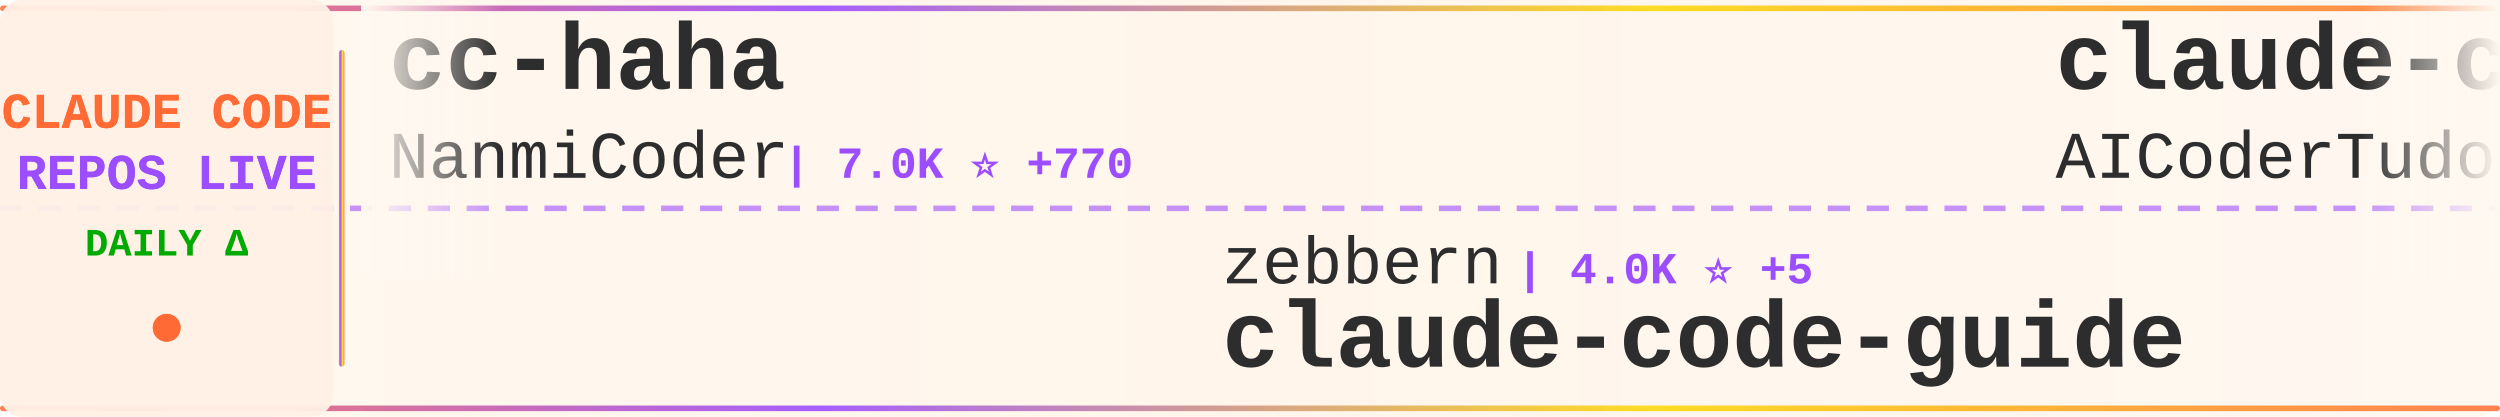
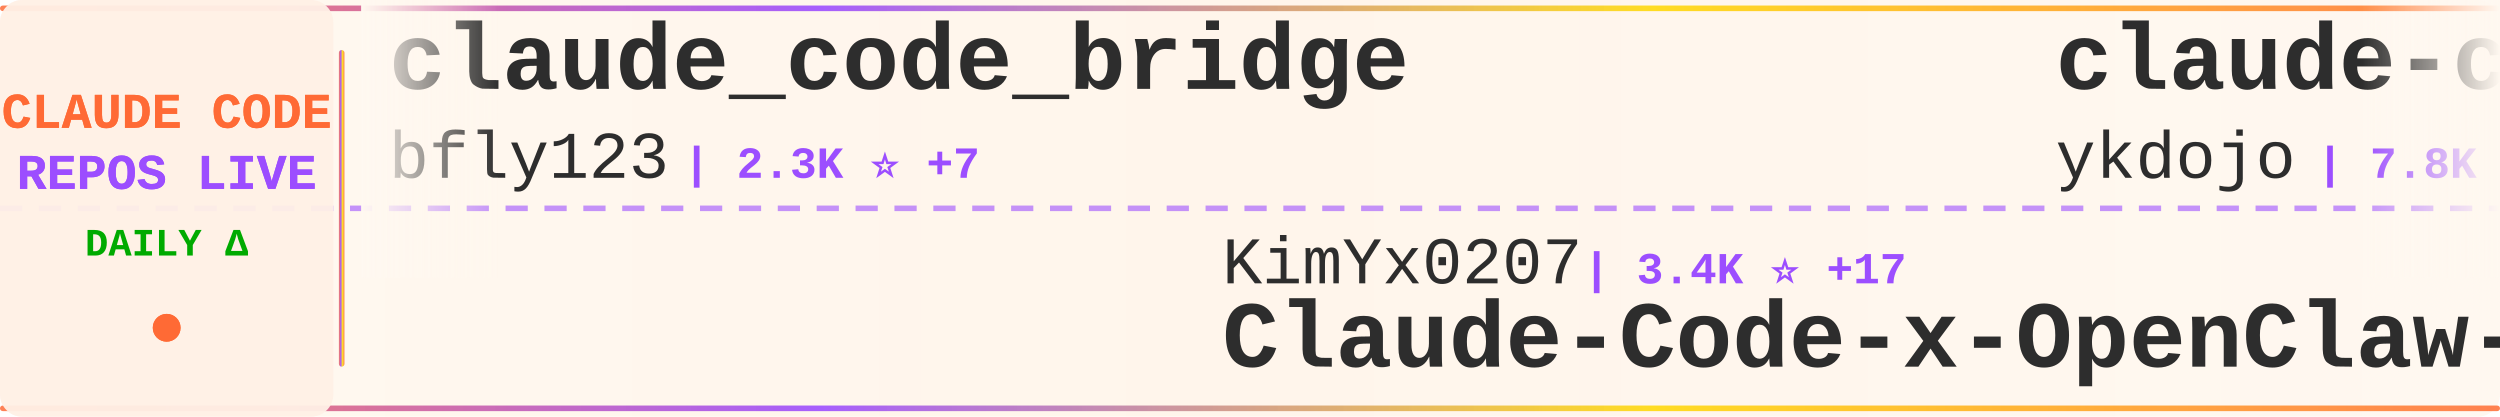
<svg xmlns="http://www.w3.org/2000/svg" width="900" height="150">
  <defs>
    <linearGradient id="tickerBg" x1="0%" y1="0%" x2="100%" y2="0%">
      <stop offset="0%" style="stop-color:#fff8f0;stop-opacity:0.98" />
      <stop offset="50%" style="stop-color:#fff5eb;stop-opacity:1" />
      <stop offset="100%" style="stop-color:#fff8f0;stop-opacity:0.98" />
    </linearGradient>
    <linearGradient id="borderGrad" x1="0%" y1="0%" x2="100%" y2="0%">
      <stop offset="0%" style="stop-color:#FF6B35;stop-opacity:0.85">
        <animate attributeName="stop-opacity" values="0.85;1;0.85" dur="2s" repeatCount="indefinite" />
      </stop>
      <stop offset="33%" style="stop-color:#9C4EFF;stop-opacity:0.9">
        <animate attributeName="stop-opacity" values="0.9;1;0.9" dur="2.2s" repeatCount="indefinite" />
      </stop>
      <stop offset="66%" style="stop-color:#FFD700;stop-opacity:0.85">
        <animate attributeName="stop-opacity" values="0.85;1;0.85" dur="1.8s" repeatCount="indefinite" />
      </stop>
      <stop offset="100%" style="stop-color:#FF6B35;stop-opacity:0.85">
        <animate attributeName="stop-opacity" values="0.85;1;0.85" dur="2s" repeatCount="indefinite" />
      </stop>
    </linearGradient>
    <filter id="textGlow">
      <feGaussianBlur stdDeviation="0.15" result="coloredBlur" />
      <feMerge>
        <feMergeNode in="coloredBlur" />
        <feMergeNode in="SourceGraphic" />
      </feMerge>
    </filter>
    <filter id="metricGlow">
      <feGaussianBlur stdDeviation="0.2" result="coloredBlur" />
      <feMerge>
        <feMergeNode in="coloredBlur" />
        <feMergeNode in="SourceGraphic" />
      </feMerge>
    </filter>
    <linearGradient id="leftFade" x1="0%" y1="0%" x2="100%" y2="0%">
      <stop offset="0%" style="stop-color:#fff8f0;stop-opacity:1" />
      <stop offset="100%" style="stop-color:#fff8f0;stop-opacity:0" />
    </linearGradient>
    <linearGradient id="rightFade" x1="0%" y1="0%" x2="100%" y2="0%">
      <stop offset="0%" style="stop-color:#fff8f0;stop-opacity:0" />
      <stop offset="100%" style="stop-color:#fff8f0;stop-opacity:1" />
    </linearGradient>
  </defs>
  <rect width="900" height="150" fill="url(#tickerBg)" rx="8" />
  <rect x="0" y="2" width="900" height="2" fill="url(#borderGrad)" rx="1" />
  <rect x="0" y="146" width="900" height="2" fill="url(#borderGrad)" rx="1" />
  <line x1="0" y1="75" x2="900" y2="75" stroke="#9C4EFF" stroke-width="2" stroke-dasharray="8 6" opacity="0.6" />
  <rect x="0" y="0" width="120" height="150" fill="#fff0e6" opacity="0.95" rx="8" />
  <text x="60" y="46" font-family="'Courier New', monospace" font-size="18" font-weight="bold" fill="#FF6B35" text-anchor="middle" filter="url(#textGlow)">
    CLAUDE CODE
  </text>
  <text x="60" y="68" font-family="'Courier New', monospace" font-size="18" font-weight="bold" fill="#9C4EFF" text-anchor="middle" filter="url(#textGlow)">
    REPOS LIVE
  </text>
  <text x="60" y="92" font-family="'Courier New', monospace" font-size="14" font-weight="bold" fill="#00aa00" text-anchor="middle">
    DAILY Δ
  </text>
  <circle cx="60" cy="118" r="5" fill="#FF6B35" filter="url(#metricGlow)">
    <animate attributeName="r" values="4;6;4" dur="1.5s" repeatCount="indefinite" />
    <animate attributeName="opacity" values="0.6;1;0.6" dur="1.5s" repeatCount="indefinite" />
  </circle>
  <rect x="122" y="18" width="2" height="114" fill="url(#borderGrad)" rx="1" />
  <clipPath id="tickerClip">
    <rect x="130" y="0" width="770" height="150" />
  </clipPath>
  <g clip-path="url(#tickerClip)">
    <g id="tickerItems">
      <animateTransform attributeName="transform" attributeType="XML" type="translate" from="0 0" to="-3000 0" dur="54s" repeatCount="indefinite" />
      <g transform="translate(0, 0)">
-         <text x="140" y="32" font-family="'Courier New', monospace" font-size="34" font-weight="bold" fill="#2d2d2d">cc-haha</text>
-         <text x="140" y="64" font-family="'Courier New', monospace" font-size="24" font-weight="normal" fill="#2d2d2d" opacity="1.0">NanmiCoder</text>
-         <text x="282" y="64" font-family="'Courier New', monospace" font-size="16" font-weight="bold" fill="#9C4EFF"> | 7.0K ⭐ +770</text>
+         <text x="140" y="32" font-family="'Courier New', monospace" font-size="34" font-weight="bold" fill="#2d2d2d">claude_code_bridge</text>
+         <text x="140" y="64" font-family="'Courier New', monospace" font-size="24" font-weight="normal" fill="#2d2d2d" opacity="1.0">bfly123</text>
+         <text x="246" y="64" font-family="'Courier New', monospace" font-size="16" font-weight="bold" fill="#9C4EFF"> | 2.3K ⭐ +7</text>
      </g>
      <g transform="translate(300, 0)">
-         <text x="140" y="102" font-family="'Courier New', monospace" font-size="24" font-weight="normal" fill="#2d2d2d" opacity="1.0">zebbern</text>
-         <text x="246" y="102" font-family="'Courier New', monospace" font-size="16" font-weight="bold" fill="#9C4EFF"> | 4.0K ⭐ +5</text>
-         <text x="140" y="132" font-family="'Courier New', monospace" font-size="34" font-weight="bold" fill="#2d2d2d">claude-code-guide</text>
+         <text x="140" y="102" font-family="'Courier New', monospace" font-size="24" font-weight="normal" fill="#2d2d2d" opacity="1.0">KimYx0207</text>
+         <text x="270" y="102" font-family="'Courier New', monospace" font-size="16" font-weight="bold" fill="#9C4EFF"> | 3.4K ⭐ +17</text>
+         <text x="140" y="132" font-family="'Courier New', monospace" font-size="34" font-weight="bold" fill="#2d2d2d">Claude-Code-x-OpenClaw-G...</text>
      </g>
      <g transform="translate(600, 0)">
-         <text x="140" y="32" font-family="'Courier New', monospace" font-size="34" font-weight="bold" fill="#2d2d2d">claude-code-tudou</text>
-         <text x="140" y="64" font-family="'Courier New', monospace" font-size="24" font-weight="normal" fill="#2d2d2d" opacity="1.0">AICoderTudou</text>
-         <text x="306" y="64" font-family="'Courier New', monospace" font-size="16" font-weight="bold" fill="#9C4EFF"> | 490 ⭐ +1</text>
+         <text x="140" y="32" font-family="'Courier New', monospace" font-size="34" font-weight="bold" fill="#2d2d2d">claude-code-tips</text>
+         <text x="140" y="64" font-family="'Courier New', monospace" font-size="24" font-weight="normal" fill="#2d2d2d" opacity="1.0">ykdojo</text>
+         <text x="234" y="64" font-family="'Courier New', monospace" font-size="16" font-weight="bold" fill="#9C4EFF"> | 7.8K ⭐ +26</text>
      </g>
      <g transform="translate(900, 0)">
-         <text x="140" y="102" font-family="'Courier New', monospace" font-size="24" font-weight="normal" fill="#2d2d2d" opacity="1.0">fazxes</text>
-         <text x="234" y="102" font-family="'Courier New', monospace" font-size="16" font-weight="bold" fill="#9C4EFF"> | 207 ⭐</text>
-         <text x="140" y="132" font-family="'Courier New', monospace" font-size="34" font-weight="bold" fill="#2d2d2d">Claude-code</text>
+         <text x="140" y="102" font-family="'Courier New', monospace" font-size="24" font-weight="normal" fill="#2d2d2d" opacity="1.0">RichardAtCT</text>
+         <text x="294" y="102" font-family="'Courier New', monospace" font-size="16" font-weight="bold" fill="#9C4EFF"> | 2.5K ⭐ +8</text>
+         <text x="140" y="132" font-family="'Courier New', monospace" font-size="34" font-weight="bold" fill="#2d2d2d">claude-code-telegram</text>
      </g>
      <g transform="translate(1200, 0)">
+         <text x="140" y="32" font-family="'Courier New', monospace" font-size="34" font-weight="bold" fill="#2d2d2d">claude-code-my-workflow</text>
+         <text x="140" y="64" font-family="'Courier New', monospace" font-size="24" font-weight="normal" fill="#2d2d2d" opacity="1.0">pedrohcgs</text>
+         <text x="270" y="64" font-family="'Courier New', monospace" font-size="16" font-weight="bold" fill="#9C4EFF"> | 944 ⭐ +2</text>
+       </g>
+       <g transform="translate(1500, 0)">
+         <text x="140" y="102" font-family="'Courier New', monospace" font-size="24" font-weight="normal" fill="#2d2d2d" opacity="1.0">rohitg00</text>
+         <text x="258" y="102" font-family="'Courier New', monospace" font-size="16" font-weight="bold" fill="#9C4EFF"> | 1.3K ⭐ +13</text>
+         <text x="140" y="132" font-family="'Courier New', monospace" font-size="34" font-weight="bold" fill="#2d2d2d">awesome-claude-code-tool...</text>
+       </g>
+       <g transform="translate(1800, 0)">
        <text x="140" y="32" font-family="'Courier New', monospace" font-size="34" font-weight="bold" fill="#2d2d2d">claude-task-master</text>
        <text x="140" y="64" font-family="'Courier New', monospace" font-size="24" font-weight="normal" fill="#2d2d2d" opacity="1.0">eyaltoledano</text>
        <text x="306" y="64" font-family="'Courier New', monospace" font-size="16" font-weight="bold" fill="#9C4EFF"> | 26.6K ⭐ +9</text>
      </g>
-       <g transform="translate(1500, 0)">
-         <text x="140" y="102" font-family="'Courier New', monospace" font-size="24" font-weight="normal" fill="#2d2d2d" opacity="1.0">Pimzino</text>
-         <text x="246" y="102" font-family="'Courier New', monospace" font-size="16" font-weight="bold" fill="#9C4EFF"> | 3.7K ⭐ +5</text>
-         <text x="140" y="132" font-family="'Courier New', monospace" font-size="34" font-weight="bold" fill="#2d2d2d">claude-code-spec-workflo...</text>
-       </g>
-       <g transform="translate(1800, 0)">
-         <text x="140" y="32" font-family="'Courier New', monospace" font-size="34" font-weight="bold" fill="#2d2d2d">claude-code-rust</text>
-         <text x="140" y="64" font-family="'Courier New', monospace" font-size="24" font-weight="normal" fill="#2d2d2d" opacity="1.0">lorryjovens-hub</text>
-         <text x="342" y="64" font-family="'Courier New', monospace" font-size="16" font-weight="bold" fill="#9C4EFF"> | 1.4K ⭐ +11</text>
-       </g>
      <g transform="translate(2100, 0)">
-         <text x="140" y="102" font-family="'Courier New', monospace" font-size="24" font-weight="normal" fill="#2d2d2d" opacity="1.0">snarktank</text>
-         <text x="270" y="102" font-family="'Courier New', monospace" font-size="16" font-weight="bold" fill="#9C4EFF"> | 17.4K ⭐ +127</text>
-         <text x="140" y="132" font-family="'Courier New', monospace" font-size="34" font-weight="bold" fill="#2d2d2d">ralph</text>
+         <text x="140" y="102" font-family="'Courier New', monospace" font-size="24" font-weight="normal" fill="#2d2d2d" opacity="1.0">edmund-io</text>
+         <text x="270" y="102" font-family="'Courier New', monospace" font-size="16" font-weight="bold" fill="#9C4EFF"> | 1.4K ⭐ +1</text>
+         <text x="140" y="132" font-family="'Courier New', monospace" font-size="34" font-weight="bold" fill="#2d2d2d">edmunds-claude-code</text>
      </g>
      <g transform="translate(2400, 0)">
-         <text x="140" y="32" font-family="'Courier New', monospace" font-size="34" font-weight="bold" fill="#2d2d2d">claude-code-security-rev...</text>
-         <text x="140" y="64" font-family="'Courier New', monospace" font-size="24" font-weight="normal" fill="#2d2d2d" opacity="1.0">anthropics</text>
-         <text x="282" y="64" font-family="'Courier New', monospace" font-size="16" font-weight="bold" fill="#9C4EFF"> | 4.3K ⭐ +6</text>
+         <text x="140" y="32" font-family="'Courier New', monospace" font-size="34" font-weight="bold" fill="#2d2d2d">my-claude-code-setup</text>
+         <text x="140" y="64" font-family="'Courier New', monospace" font-size="24" font-weight="normal" fill="#2d2d2d" opacity="1.0">centminmod</text>
+         <text x="282" y="64" font-family="'Courier New', monospace" font-size="16" font-weight="bold" fill="#9C4EFF"> | 2.2K ⭐ +2</text>
      </g>
      <g transform="translate(2700, 0)">
-         <text x="140" y="102" font-family="'Courier New', monospace" font-size="24" font-weight="normal" fill="#2d2d2d" opacity="1.0">zstmfhy</text>
-         <text x="246" y="102" font-family="'Courier New', monospace" font-size="16" font-weight="bold" fill="#9C4EFF"> | 192 ⭐</text>
-         <text x="140" y="132" font-family="'Courier New', monospace" font-size="34" font-weight="bold" fill="#2d2d2d">Claude-code</text>
+         <text x="140" y="102" font-family="'Courier New', monospace" font-size="24" font-weight="normal" fill="#2d2d2d" opacity="1.0">Hyper66666</text>
+         <text x="282" y="102" font-family="'Courier New', monospace" font-size="16" font-weight="bold" fill="#9C4EFF"> | 208 ⭐ +1</text>
+         <text x="140" y="132" font-family="'Courier New', monospace" font-size="34" font-weight="bold" fill="#2d2d2d">claude-code-sourcemap</text>
      </g>
      <g transform="translate(3000, 0)">
-         <text x="140" y="32" font-family="'Courier New', monospace" font-size="34" font-weight="bold" fill="#2d2d2d">cc-haha</text>
-         <text x="140" y="64" font-family="'Courier New', monospace" font-size="24" font-weight="normal" fill="#2d2d2d" opacity="1.0">NanmiCoder</text>
-         <text x="282" y="64" font-family="'Courier New', monospace" font-size="16" font-weight="bold" fill="#9C4EFF"> | 7.0K ⭐ +770</text>
+         <text x="140" y="32" font-family="'Courier New', monospace" font-size="34" font-weight="bold" fill="#2d2d2d">claude_code_bridge</text>
+         <text x="140" y="64" font-family="'Courier New', monospace" font-size="24" font-weight="normal" fill="#2d2d2d" opacity="1.0">bfly123</text>
+         <text x="246" y="64" font-family="'Courier New', monospace" font-size="16" font-weight="bold" fill="#9C4EFF"> | 2.3K ⭐ +7</text>
      </g>
      <g transform="translate(3300, 0)">
-         <text x="140" y="102" font-family="'Courier New', monospace" font-size="24" font-weight="normal" fill="#2d2d2d" opacity="1.0">zebbern</text>
-         <text x="246" y="102" font-family="'Courier New', monospace" font-size="16" font-weight="bold" fill="#9C4EFF"> | 4.0K ⭐ +5</text>
-         <text x="140" y="132" font-family="'Courier New', monospace" font-size="34" font-weight="bold" fill="#2d2d2d">claude-code-guide</text>
+         <text x="140" y="102" font-family="'Courier New', monospace" font-size="24" font-weight="normal" fill="#2d2d2d" opacity="1.0">KimYx0207</text>
+         <text x="270" y="102" font-family="'Courier New', monospace" font-size="16" font-weight="bold" fill="#9C4EFF"> | 3.4K ⭐ +17</text>
+         <text x="140" y="132" font-family="'Courier New', monospace" font-size="34" font-weight="bold" fill="#2d2d2d">Claude-Code-x-OpenClaw-G...</text>
      </g>
      <g transform="translate(3600, 0)">
-         <text x="140" y="32" font-family="'Courier New', monospace" font-size="34" font-weight="bold" fill="#2d2d2d">claude-code-tudou</text>
-         <text x="140" y="64" font-family="'Courier New', monospace" font-size="24" font-weight="normal" fill="#2d2d2d" opacity="1.0">AICoderTudou</text>
-         <text x="306" y="64" font-family="'Courier New', monospace" font-size="16" font-weight="bold" fill="#9C4EFF"> | 490 ⭐ +1</text>
+         <text x="140" y="32" font-family="'Courier New', monospace" font-size="34" font-weight="bold" fill="#2d2d2d">claude-code-tips</text>
+         <text x="140" y="64" font-family="'Courier New', monospace" font-size="24" font-weight="normal" fill="#2d2d2d" opacity="1.0">ykdojo</text>
+         <text x="234" y="64" font-family="'Courier New', monospace" font-size="16" font-weight="bold" fill="#9C4EFF"> | 7.8K ⭐ +26</text>
      </g>
      <g transform="translate(3900, 0)">
-         <text x="140" y="102" font-family="'Courier New', monospace" font-size="24" font-weight="normal" fill="#2d2d2d" opacity="1.0">fazxes</text>
-         <text x="234" y="102" font-family="'Courier New', monospace" font-size="16" font-weight="bold" fill="#9C4EFF"> | 207 ⭐</text>
-         <text x="140" y="132" font-family="'Courier New', monospace" font-size="34" font-weight="bold" fill="#2d2d2d">Claude-code</text>
+         <text x="140" y="102" font-family="'Courier New', monospace" font-size="24" font-weight="normal" fill="#2d2d2d" opacity="1.0">RichardAtCT</text>
+         <text x="294" y="102" font-family="'Courier New', monospace" font-size="16" font-weight="bold" fill="#9C4EFF"> | 2.5K ⭐ +8</text>
+         <text x="140" y="132" font-family="'Courier New', monospace" font-size="34" font-weight="bold" fill="#2d2d2d">claude-code-telegram</text>
      </g>
    </g>
  </g>
  <rect x="130" y="0" width="50" height="100" fill="url(#leftFade)" />
  <rect x="850" y="0" width="50" height="100" fill="url(#rightFade)" />
</svg>
